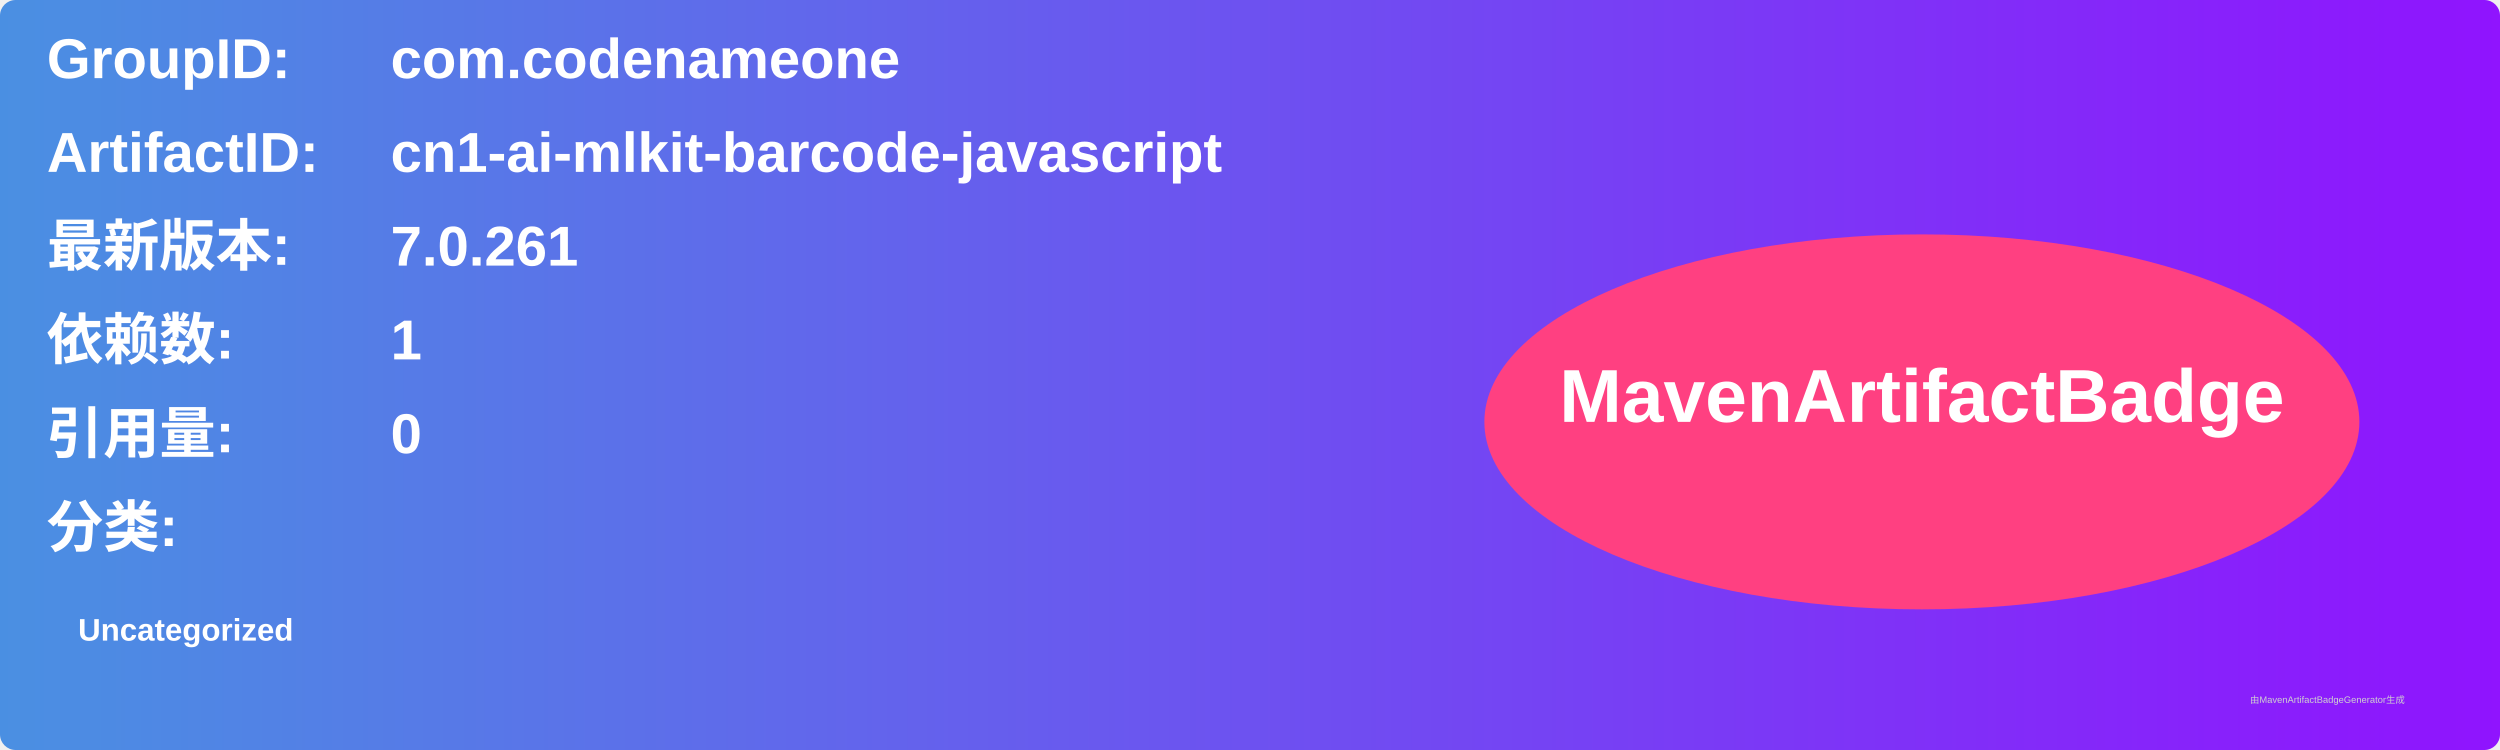
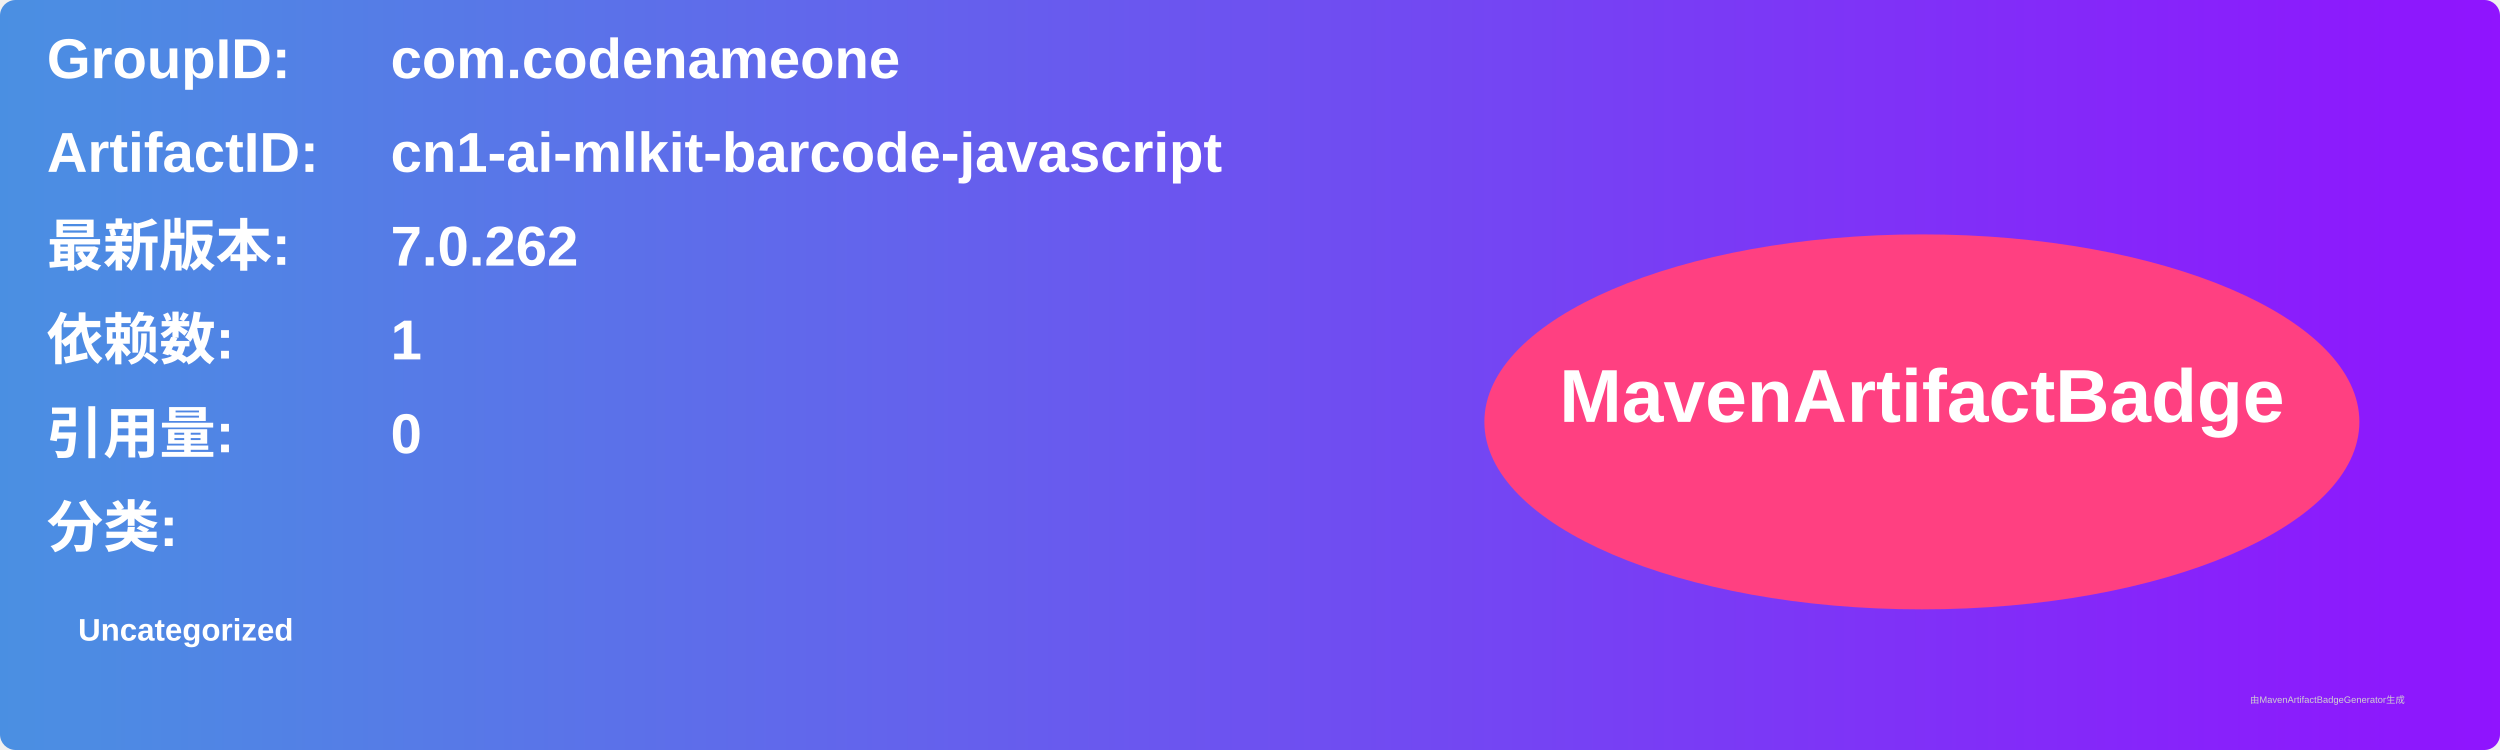
<svg xmlns="http://www.w3.org/2000/svg" width="800" height="240" viewBox="0 0 800 240">
  <linearGradient id="grad" x1="0%" y1="0%" x2="100%" y2="0%">
    <stop offset="0%" stop-color="#4a90e2" />
    <stop offset="100%" stop-color="#9013fe" />
  </linearGradient>
  <rect width="100%" height="100%" rx="5" ry="5" fill="url(#grad)" />
  <g transform="translate(15, 15)">
    <text x="0" y="10" font-family="Arial" font-size="18" fill="white" font-weight="bold" width="260">GroupID:</text>
    <text x="110" y="10" font-family="Arial" font-size="18" fill="white" font-weight="bold" width="460">com.codenameone</text>
    <text x="0" y="40" font-family="Arial" font-size="18" fill="white" font-weight="bold" width="260">ArtifactID:</text>
    <text x="110" y="40" font-family="Arial" font-size="18" fill="white" font-weight="bold" width="460">cn1-ai-mlkit-barcode-javascript</text>
    <text x="0" y="70" font-family="Arial" font-size="18" fill="white" font-weight="bold">最新版本:</text>
    <text x="110" y="70" font-family="Arial" font-size="18" fill="white" font-weight="bold">
-       <tspan font-weight="bold">7.0.261</tspan>
+       <tspan font-weight="bold">7.0.262</tspan>
    </text>
    <text x="0" y="100" font-family="Arial" font-size="18" fill="white" font-weight="bold">依赖数: </text>
    <text x="110" y="100" font-family="Arial" font-size="18" fill="white">
      <tspan font-weight="bold">1</tspan>
    </text>
    <text x="0" y="130" font-family="Arial" font-size="18" fill="white" font-weight="bold">引用量: </text>
    <text x="110" y="130" font-family="Arial" font-size="18" fill="white">
      <tspan font-weight="bold">0</tspan>
    </text>
    <text x="0" y="160" font-family="Arial" font-size="18" fill="white" font-weight="bold">分类:</text>
    <text x="10" y="190" font-family="Arial" font-size="10" fill="white">
      <tspan font-weight="bold">Uncategorized</tspan>
    </text>
    <ellipse cx="600" cy="120" rx="140" ry="60" fill="#ff4081" />
    <text x="600" y="120" text-anchor="middle" font-family="Arial" font-size="24" fill="white" font-weight="bold">MavenArtifactBadge</text>
  </g>
  <text x="720" y="225" font-family="Arial" font-size="3" fill="#d0d0d0">由MavenArtifactBadgeGenerator生成</text>
</svg>
